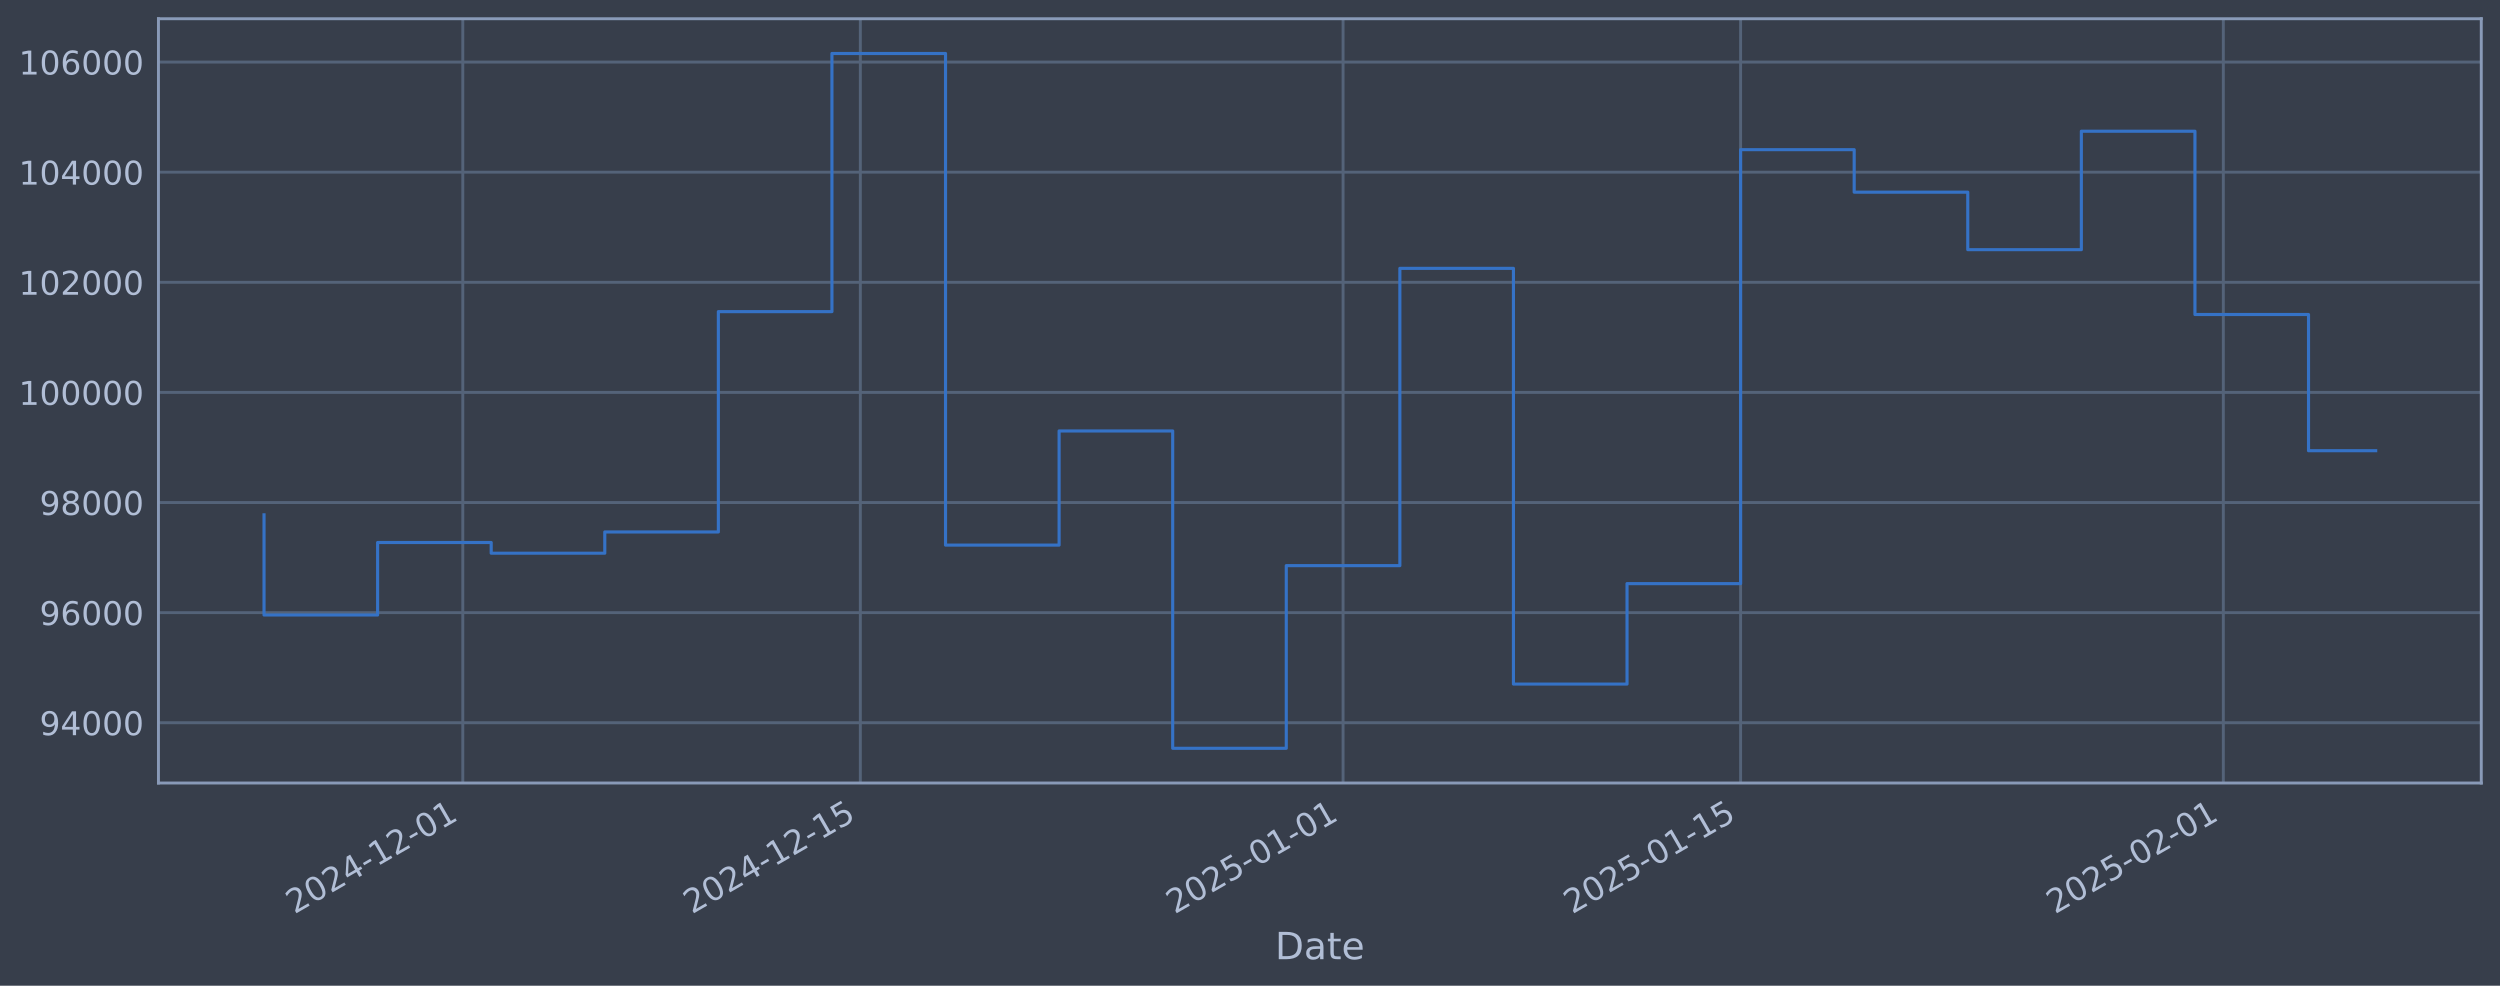
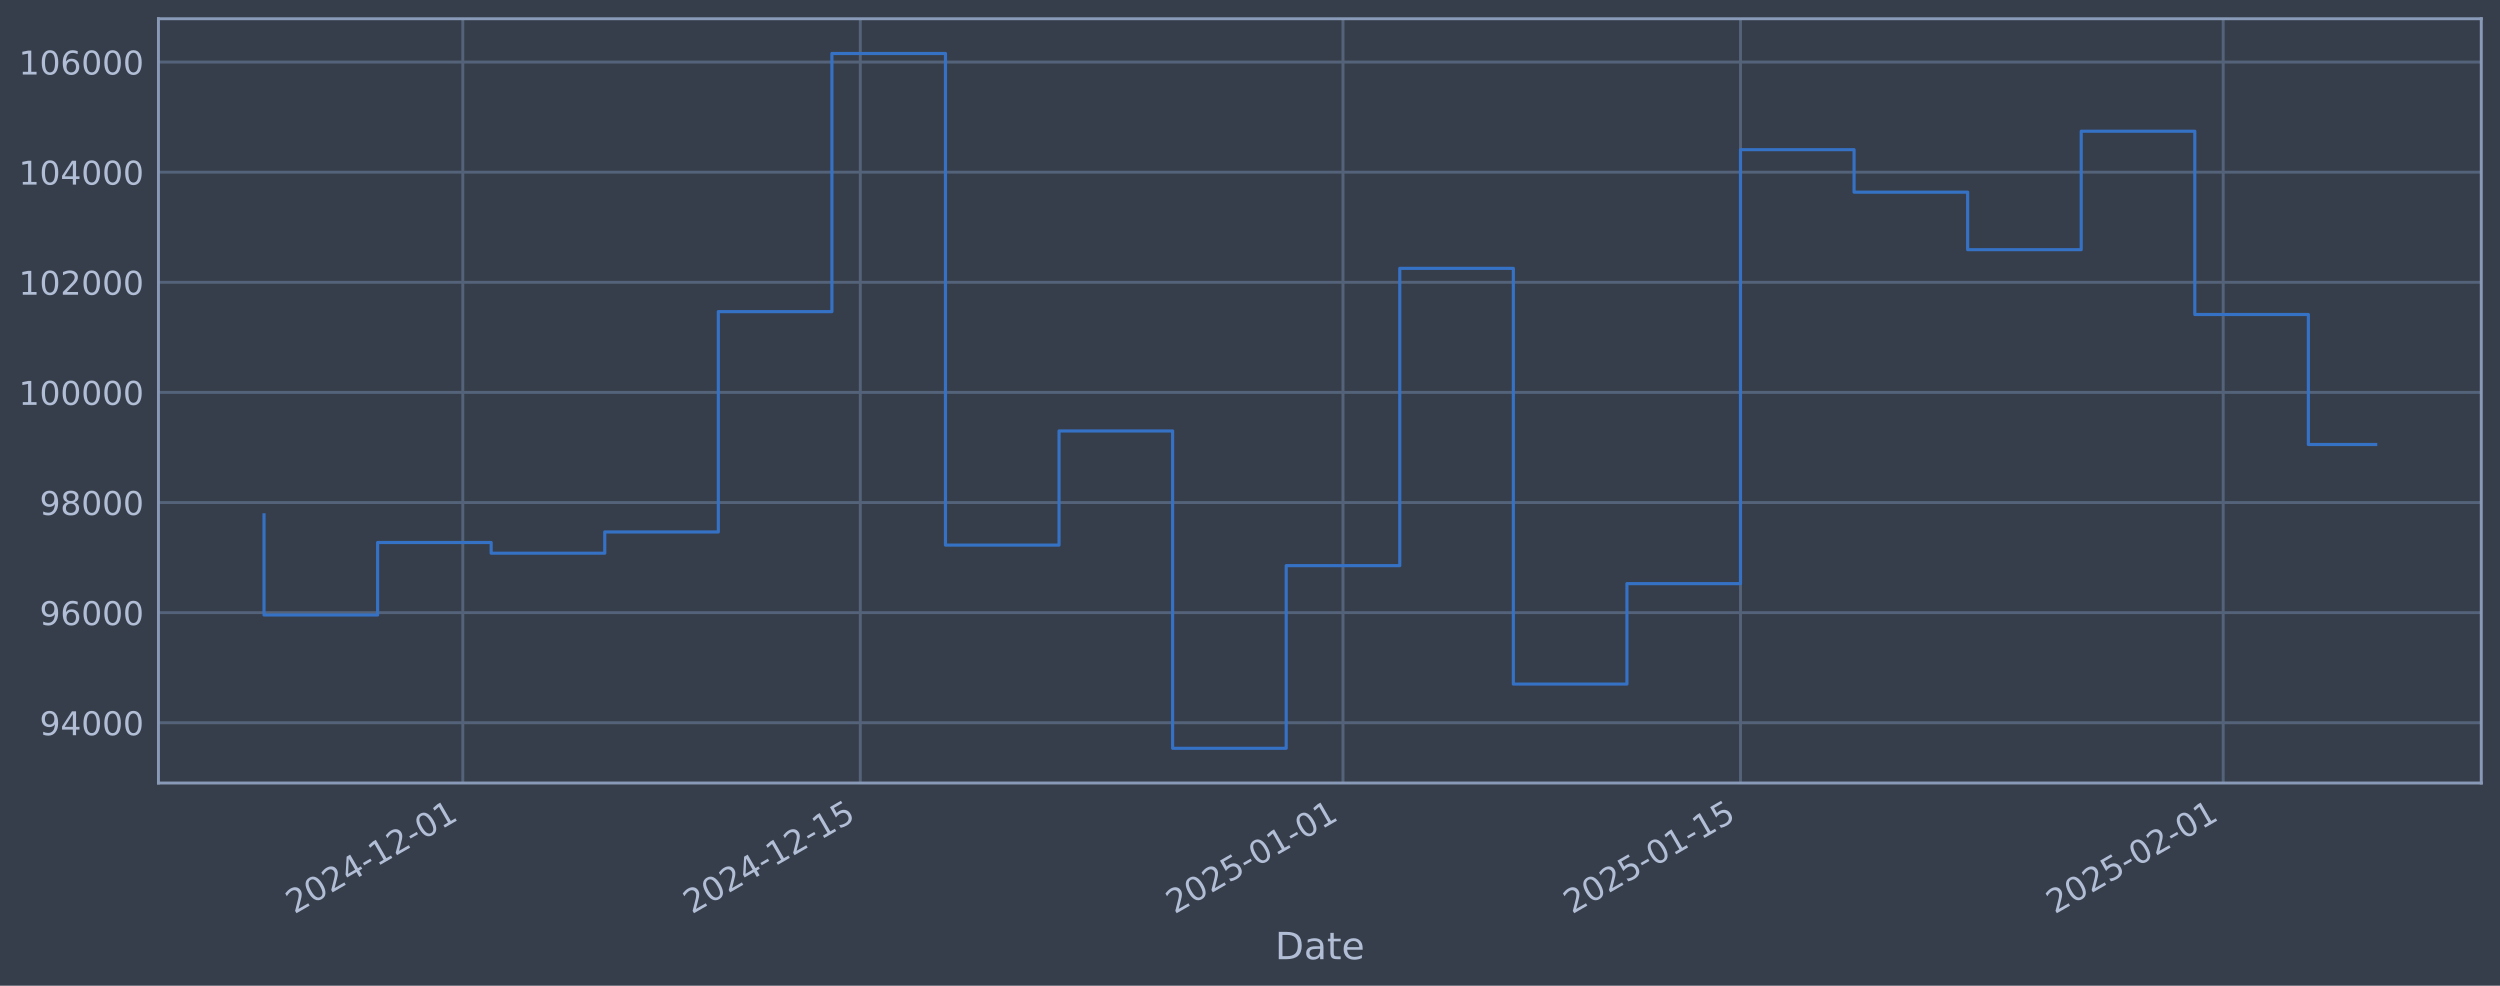
<svg xmlns="http://www.w3.org/2000/svg" xmlns:xlink="http://www.w3.org/1999/xlink" width="960.9pt" height="378.87pt" viewBox="0 0 960.9 378.87" version="1.1">
  <defs>
    <style type="text/css">*{stroke-linejoin: round; stroke-linecap: butt}</style>
  </defs>
  <g id="figure_1">
    <g id="patch_1">
      <path d="M 0 378.87  L 960.9 378.87  L 960.9 0  L 0 0  z " style="fill: #373e4b" />
    </g>
    <g id="axes_1">
      <g id="patch_2">
        <path d="M 60.901 300.96  L 953.701 300.96  L 953.701 7.2  L 60.901 7.2  z " style="fill: #373e4b" />
      </g>
      <g id="matplotlib.axis_1">
        <g id="xtick_1">
          <g id="line2d_1">
-             <path d="M 177.881 300.96  L 177.881 7.2  " clip-path="url(#p7bc005a2f0)" style="fill: none; stroke: #546379; stroke-width: 1.12; stroke-linecap: square" />
+             <path d="M 177.876 300.96  L 177.876 7.2  " clip-path="url(#p1f9d27c598)" style="fill: none; stroke: #546379; stroke-width: 1.12; stroke-linecap: square" />
          </g>
          <g id="line2d_2" />
          <g id="text_1">
-             <g style="fill: #b1bed6" transform="translate(113.1559 351.4642) rotate(-30) scale(0.126 -0.126)">
+             <g style="fill: #b1bed6" transform="translate(113.1504 351.4642) rotate(-30) scale(0.126 -0.126)">
              <defs>
                <path id="DejaVuSans-32" d="M 1228 531  L 3431 531  L 3431 0  L 469 0  L 469 531  Q 828 903 1448 1529  Q 2069 2156 2228 2338  Q 2531 2678 2651 2914  Q 2772 3150 2772 3378  Q 2772 3750 2511 3984  Q 2250 4219 1831 4219  Q 1534 4219 1204 4116  Q 875 4013 500 3803  L 500 4441  Q 881 4594 1212 4672  Q 1544 4750 1819 4750  Q 2544 4750 2975 4387  Q 3406 4025 3406 3419  Q 3406 3131 3298 2873  Q 3191 2616 2906 2266  Q 2828 2175 2409 1742  Q 1991 1309 1228 531  z " transform="scale(0.015625)" />
                <path id="DejaVuSans-30" d="M 2034 4250  Q 1547 4250 1301 3770  Q 1056 3291 1056 2328  Q 1056 1369 1301 889  Q 1547 409 2034 409  Q 2525 409 2770 889  Q 3016 1369 3016 2328  Q 3016 3291 2770 3770  Q 2525 4250 2034 4250  z M 2034 4750  Q 2819 4750 3233 4129  Q 3647 3509 3647 2328  Q 3647 1150 3233 529  Q 2819 -91 2034 -91  Q 1250 -91 836 529  Q 422 1150 422 2328  Q 422 3509 836 4129  Q 1250 4750 2034 4750  z " transform="scale(0.015625)" />
                <path id="DejaVuSans-34" d="M 2419 4116  L 825 1625  L 2419 1625  L 2419 4116  z M 2253 4666  L 3047 4666  L 3047 1625  L 3713 1625  L 3713 1100  L 3047 1100  L 3047 0  L 2419 0  L 2419 1100  L 313 1100  L 313 1709  L 2253 4666  z " transform="scale(0.015625)" />
                <path id="DejaVuSans-2d" d="M 313 2009  L 1997 2009  L 1997 1497  L 313 1497  L 313 2009  z " transform="scale(0.015625)" />
                <path id="DejaVuSans-31" d="M 794 531  L 1825 531  L 1825 4091  L 703 3866  L 703 4441  L 1819 4666  L 2450 4666  L 2450 531  L 3481 531  L 3481 0  L 794 0  L 794 531  z " transform="scale(0.015625)" />
              </defs>
              <use xlink:href="#DejaVuSans-32" />
              <use xlink:href="#DejaVuSans-30" transform="translate(63.62305 0)" />
              <use xlink:href="#DejaVuSans-32" transform="translate(127.2461 0)" />
              <use xlink:href="#DejaVuSans-34" transform="translate(190.8691 0)" />
              <use xlink:href="#DejaVuSans-2d" transform="translate(254.4922 0)" />
              <use xlink:href="#DejaVuSans-31" transform="translate(290.5762 0)" />
              <use xlink:href="#DejaVuSans-32" transform="translate(354.1992 0)" />
              <use xlink:href="#DejaVuSans-2d" transform="translate(417.8223 0)" />
              <use xlink:href="#DejaVuSans-30" transform="translate(453.9062 0)" />
              <use xlink:href="#DejaVuSans-31" transform="translate(517.5293 0)" />
            </g>
          </g>
        </g>
        <g id="xtick_2">
          <g id="line2d_3">
-             <path d="M 330.68 300.96  L 330.68 7.2  " clip-path="url(#p7bc005a2f0)" style="fill: none; stroke: #546379; stroke-width: 1.12; stroke-linecap: square" />
+             <path d="M 330.663 300.96  L 330.663 7.2  " clip-path="url(#p1f9d27c598)" style="fill: none; stroke: #546379; stroke-width: 1.12; stroke-linecap: square" />
          </g>
          <g id="line2d_4" />
          <g id="text_2">
-             <g style="fill: #b1bed6" transform="translate(265.954 351.4642) rotate(-30) scale(0.126 -0.126)">
+             <g style="fill: #b1bed6" transform="translate(265.9375 351.4642) rotate(-30) scale(0.126 -0.126)">
              <defs>
                <path id="DejaVuSans-35" d="M 691 4666  L 3169 4666  L 3169 4134  L 1269 4134  L 1269 2991  Q 1406 3038 1543 3061  Q 1681 3084 1819 3084  Q 2600 3084 3056 2656  Q 3513 2228 3513 1497  Q 3513 744 3044 326  Q 2575 -91 1722 -91  Q 1428 -91 1123 -41  Q 819 9 494 109  L 494 744  Q 775 591 1075 516  Q 1375 441 1709 441  Q 2250 441 2565 725  Q 2881 1009 2881 1497  Q 2881 1984 2565 2268  Q 2250 2553 1709 2553  Q 1456 2553 1204 2497  Q 953 2441 691 2322  L 691 4666  z " transform="scale(0.015625)" />
              </defs>
              <use xlink:href="#DejaVuSans-32" />
              <use xlink:href="#DejaVuSans-30" transform="translate(63.62305 0)" />
              <use xlink:href="#DejaVuSans-32" transform="translate(127.2461 0)" />
              <use xlink:href="#DejaVuSans-34" transform="translate(190.8691 0)" />
              <use xlink:href="#DejaVuSans-2d" transform="translate(254.4922 0)" />
              <use xlink:href="#DejaVuSans-31" transform="translate(290.5762 0)" />
              <use xlink:href="#DejaVuSans-32" transform="translate(354.1992 0)" />
              <use xlink:href="#DejaVuSans-2d" transform="translate(417.8223 0)" />
              <use xlink:href="#DejaVuSans-31" transform="translate(453.9062 0)" />
              <use xlink:href="#DejaVuSans-35" transform="translate(517.5293 0)" />
            </g>
          </g>
        </g>
        <g id="xtick_3">
          <g id="line2d_5">
-             <path d="M 516.22 300.96  L 516.22 7.2  " clip-path="url(#p7bc005a2f0)" style="fill: none; stroke: #546379; stroke-width: 1.12; stroke-linecap: square" />
+             <path d="M 516.19 300.96  L 516.19 7.2  " clip-path="url(#p1f9d27c598)" style="fill: none; stroke: #546379; stroke-width: 1.12; stroke-linecap: square" />
          </g>
          <g id="line2d_6" />
          <g id="text_3">
-             <g style="fill: #b1bed6" transform="translate(451.4947 351.4642) rotate(-30) scale(0.126 -0.126)">
+             <g style="fill: #b1bed6" transform="translate(451.4648 351.4642) rotate(-30) scale(0.126 -0.126)">
              <use xlink:href="#DejaVuSans-32" />
              <use xlink:href="#DejaVuSans-30" transform="translate(63.62305 0)" />
              <use xlink:href="#DejaVuSans-32" transform="translate(127.2461 0)" />
              <use xlink:href="#DejaVuSans-35" transform="translate(190.8691 0)" />
              <use xlink:href="#DejaVuSans-2d" transform="translate(254.4922 0)" />
              <use xlink:href="#DejaVuSans-30" transform="translate(290.5762 0)" />
              <use xlink:href="#DejaVuSans-31" transform="translate(354.1992 0)" />
              <use xlink:href="#DejaVuSans-2d" transform="translate(417.8223 0)" />
              <use xlink:href="#DejaVuSans-30" transform="translate(453.9062 0)" />
              <use xlink:href="#DejaVuSans-31" transform="translate(517.5293 0)" />
            </g>
          </g>
        </g>
        <g id="xtick_4">
          <g id="line2d_7">
-             <path d="M 669.018 300.96  L 669.018 7.2  " clip-path="url(#p7bc005a2f0)" style="fill: none; stroke: #546379; stroke-width: 1.12; stroke-linecap: square" />
+             <path d="M 668.977 300.96  L 668.977 7.2  " clip-path="url(#p1f9d27c598)" style="fill: none; stroke: #546379; stroke-width: 1.12; stroke-linecap: square" />
          </g>
          <g id="line2d_8" />
          <g id="text_4">
-             <g style="fill: #b1bed6" transform="translate(604.2928 351.4642) rotate(-30) scale(0.126 -0.126)">
+             <g style="fill: #b1bed6" transform="translate(604.2519 351.4642) rotate(-30) scale(0.126 -0.126)">
              <use xlink:href="#DejaVuSans-32" />
              <use xlink:href="#DejaVuSans-30" transform="translate(63.62305 0)" />
              <use xlink:href="#DejaVuSans-32" transform="translate(127.2461 0)" />
              <use xlink:href="#DejaVuSans-35" transform="translate(190.8691 0)" />
              <use xlink:href="#DejaVuSans-2d" transform="translate(254.4922 0)" />
              <use xlink:href="#DejaVuSans-30" transform="translate(290.5762 0)" />
              <use xlink:href="#DejaVuSans-31" transform="translate(354.1992 0)" />
              <use xlink:href="#DejaVuSans-2d" transform="translate(417.8223 0)" />
              <use xlink:href="#DejaVuSans-31" transform="translate(453.9062 0)" />
              <use xlink:href="#DejaVuSans-35" transform="translate(517.5293 0)" />
            </g>
          </g>
        </g>
        <g id="xtick_5">
          <g id="line2d_9">
-             <path d="M 854.559 300.96  L 854.559 7.2  " clip-path="url(#p7bc005a2f0)" style="fill: none; stroke: #546379; stroke-width: 1.12; stroke-linecap: square" />
+             <path d="M 854.505 300.96  L 854.505 7.2  " clip-path="url(#p1f9d27c598)" style="fill: none; stroke: #546379; stroke-width: 1.12; stroke-linecap: square" />
          </g>
          <g id="line2d_10" />
          <g id="text_5">
-             <g style="fill: #b1bed6" transform="translate(789.8334 351.4642) rotate(-30) scale(0.126 -0.126)">
+             <g style="fill: #b1bed6" transform="translate(789.7792 351.4642) rotate(-30) scale(0.126 -0.126)">
              <use xlink:href="#DejaVuSans-32" />
              <use xlink:href="#DejaVuSans-30" transform="translate(63.62305 0)" />
              <use xlink:href="#DejaVuSans-32" transform="translate(127.2461 0)" />
              <use xlink:href="#DejaVuSans-35" transform="translate(190.8691 0)" />
              <use xlink:href="#DejaVuSans-2d" transform="translate(254.4922 0)" />
              <use xlink:href="#DejaVuSans-30" transform="translate(290.5762 0)" />
              <use xlink:href="#DejaVuSans-32" transform="translate(354.1992 0)" />
              <use xlink:href="#DejaVuSans-2d" transform="translate(417.8223 0)" />
              <use xlink:href="#DejaVuSans-30" transform="translate(453.9062 0)" />
              <use xlink:href="#DejaVuSans-31" transform="translate(517.5293 0)" />
            </g>
          </g>
        </g>
        <g id="text_6">
          <g style="fill: #b1bed6" transform="translate(490.0914 368.6753) scale(0.144 -0.144)">
            <defs>
              <path id="DejaVuSans-44" d="M 1259 4147  L 1259 519  L 2022 519  Q 2988 519 3436 956  Q 3884 1394 3884 2338  Q 3884 3275 3436 3711  Q 2988 4147 2022 4147  L 1259 4147  z M 628 4666  L 1925 4666  Q 3281 4666 3915 4102  Q 4550 3538 4550 2338  Q 4550 1131 3912 565  Q 3275 0 1925 0  L 628 0  L 628 4666  z " transform="scale(0.015625)" />
              <path id="DejaVuSans-61" d="M 2194 1759  Q 1497 1759 1228 1600  Q 959 1441 959 1056  Q 959 750 1161 570  Q 1363 391 1709 391  Q 2188 391 2477 730  Q 2766 1069 2766 1631  L 2766 1759  L 2194 1759  z M 3341 1997  L 3341 0  L 2766 0  L 2766 531  Q 2569 213 2275 61  Q 1981 -91 1556 -91  Q 1019 -91 701 211  Q 384 513 384 1019  Q 384 1609 779 1909  Q 1175 2209 1959 2209  L 2766 2209  L 2766 2266  Q 2766 2663 2505 2880  Q 2244 3097 1772 3097  Q 1472 3097 1187 3025  Q 903 2953 641 2809  L 641 3341  Q 956 3463 1253 3523  Q 1550 3584 1831 3584  Q 2591 3584 2966 3190  Q 3341 2797 3341 1997  z " transform="scale(0.015625)" />
              <path id="DejaVuSans-74" d="M 1172 4494  L 1172 3500  L 2356 3500  L 2356 3053  L 1172 3053  L 1172 1153  Q 1172 725 1289 603  Q 1406 481 1766 481  L 2356 481  L 2356 0  L 1766 0  Q 1100 0 847 248  Q 594 497 594 1153  L 594 3053  L 172 3053  L 172 3500  L 594 3500  L 594 4494  L 1172 4494  z " transform="scale(0.015625)" />
              <path id="DejaVuSans-65" d="M 3597 1894  L 3597 1613  L 953 1613  Q 991 1019 1311 708  Q 1631 397 2203 397  Q 2534 397 2845 478  Q 3156 559 3463 722  L 3463 178  Q 3153 47 2828 -22  Q 2503 -91 2169 -91  Q 1331 -91 842 396  Q 353 884 353 1716  Q 353 2575 817 3079  Q 1281 3584 2069 3584  Q 2775 3584 3186 3129  Q 3597 2675 3597 1894  z M 3022 2063  Q 3016 2534 2758 2815  Q 2500 3097 2075 3097  Q 1594 3097 1305 2825  Q 1016 2553 972 2059  L 3022 2063  z " transform="scale(0.015625)" />
            </defs>
            <use xlink:href="#DejaVuSans-44" />
            <use xlink:href="#DejaVuSans-61" transform="translate(77.00195 0)" />
            <use xlink:href="#DejaVuSans-74" transform="translate(138.2812 0)" />
            <use xlink:href="#DejaVuSans-65" transform="translate(177.4902 0)" />
          </g>
        </g>
      </g>
      <g id="matplotlib.axis_2">
        <g id="ytick_1">
          <g id="line2d_11">
-             <path d="M 60.901 277.797  L 953.701 277.797  " clip-path="url(#p7bc005a2f0)" style="fill: none; stroke: #546379; stroke-width: 1.12; stroke-linecap: square" />
+             <path d="M 60.901 277.797  L 953.701 277.797  " clip-path="url(#p1f9d27c598)" style="fill: none; stroke: #546379; stroke-width: 1.12; stroke-linecap: square" />
          </g>
          <g id="line2d_12" />
          <g id="text_7">
            <g style="fill: #b1bed6" transform="translate(15.21675 282.5841) scale(0.126 -0.126)">
              <defs>
                <path id="DejaVuSans-39" d="M 703 97  L 703 672  Q 941 559 1184 500  Q 1428 441 1663 441  Q 2288 441 2617 861  Q 2947 1281 2994 2138  Q 2813 1869 2534 1725  Q 2256 1581 1919 1581  Q 1219 1581 811 2004  Q 403 2428 403 3163  Q 403 3881 828 4315  Q 1253 4750 1959 4750  Q 2769 4750 3195 4129  Q 3622 3509 3622 2328  Q 3622 1225 3098 567  Q 2575 -91 1691 -91  Q 1453 -91 1209 -44  Q 966 3 703 97  z M 1959 2075  Q 2384 2075 2632 2365  Q 2881 2656 2881 3163  Q 2881 3666 2632 3958  Q 2384 4250 1959 4250  Q 1534 4250 1286 3958  Q 1038 3666 1038 3163  Q 1038 2656 1286 2365  Q 1534 2075 1959 2075  z " transform="scale(0.015625)" />
              </defs>
              <use xlink:href="#DejaVuSans-39" />
              <use xlink:href="#DejaVuSans-34" transform="translate(63.62305 0)" />
              <use xlink:href="#DejaVuSans-30" transform="translate(127.2461 0)" />
              <use xlink:href="#DejaVuSans-30" transform="translate(190.8691 0)" />
              <use xlink:href="#DejaVuSans-30" transform="translate(254.4922 0)" />
            </g>
          </g>
        </g>
        <g id="ytick_2">
          <g id="line2d_13">
-             <path d="M 60.901 235.473  L 953.701 235.473  " clip-path="url(#p7bc005a2f0)" style="fill: none; stroke: #546379; stroke-width: 1.12; stroke-linecap: square" />
+             <path d="M 60.901 235.473  L 953.701 235.473  " clip-path="url(#p1f9d27c598)" style="fill: none; stroke: #546379; stroke-width: 1.12; stroke-linecap: square" />
          </g>
          <g id="line2d_14" />
          <g id="text_8">
            <g style="fill: #b1bed6" transform="translate(15.21675 240.2602) scale(0.126 -0.126)">
              <defs>
                <path id="DejaVuSans-36" d="M 2113 2584  Q 1688 2584 1439 2293  Q 1191 2003 1191 1497  Q 1191 994 1439 701  Q 1688 409 2113 409  Q 2538 409 2786 701  Q 3034 994 3034 1497  Q 3034 2003 2786 2293  Q 2538 2584 2113 2584  z M 3366 4563  L 3366 3988  Q 3128 4100 2886 4159  Q 2644 4219 2406 4219  Q 1781 4219 1451 3797  Q 1122 3375 1075 2522  Q 1259 2794 1537 2939  Q 1816 3084 2150 3084  Q 2853 3084 3261 2657  Q 3669 2231 3669 1497  Q 3669 778 3244 343  Q 2819 -91 2113 -91  Q 1303 -91 875 529  Q 447 1150 447 2328  Q 447 3434 972 4092  Q 1497 4750 2381 4750  Q 2619 4750 2861 4703  Q 3103 4656 3366 4563  z " transform="scale(0.015625)" />
              </defs>
              <use xlink:href="#DejaVuSans-39" />
              <use xlink:href="#DejaVuSans-36" transform="translate(63.62305 0)" />
              <use xlink:href="#DejaVuSans-30" transform="translate(127.2461 0)" />
              <use xlink:href="#DejaVuSans-30" transform="translate(190.8691 0)" />
              <use xlink:href="#DejaVuSans-30" transform="translate(254.4922 0)" />
            </g>
          </g>
        </g>
        <g id="ytick_3">
          <g id="line2d_15">
-             <path d="M 60.901 193.149  L 953.701 193.149  " clip-path="url(#p7bc005a2f0)" style="fill: none; stroke: #546379; stroke-width: 1.12; stroke-linecap: square" />
+             <path d="M 60.901 193.149  L 953.701 193.149  " clip-path="url(#p1f9d27c598)" style="fill: none; stroke: #546379; stroke-width: 1.12; stroke-linecap: square" />
          </g>
          <g id="line2d_16" />
          <g id="text_9">
            <g style="fill: #b1bed6" transform="translate(15.21675 197.9364) scale(0.126 -0.126)">
              <defs>
                <path id="DejaVuSans-38" d="M 2034 2216  Q 1584 2216 1326 1975  Q 1069 1734 1069 1313  Q 1069 891 1326 650  Q 1584 409 2034 409  Q 2484 409 2743 651  Q 3003 894 3003 1313  Q 3003 1734 2745 1975  Q 2488 2216 2034 2216  z M 1403 2484  Q 997 2584 770 2862  Q 544 3141 544 3541  Q 544 4100 942 4425  Q 1341 4750 2034 4750  Q 2731 4750 3128 4425  Q 3525 4100 3525 3541  Q 3525 3141 3298 2862  Q 3072 2584 2669 2484  Q 3125 2378 3379 2068  Q 3634 1759 3634 1313  Q 3634 634 3220 271  Q 2806 -91 2034 -91  Q 1263 -91 848 271  Q 434 634 434 1313  Q 434 1759 690 2068  Q 947 2378 1403 2484  z M 1172 3481  Q 1172 3119 1398 2916  Q 1625 2713 2034 2713  Q 2441 2713 2670 2916  Q 2900 3119 2900 3481  Q 2900 3844 2670 4047  Q 2441 4250 2034 4250  Q 1625 4250 1398 4047  Q 1172 3844 1172 3481  z " transform="scale(0.015625)" />
              </defs>
              <use xlink:href="#DejaVuSans-39" />
              <use xlink:href="#DejaVuSans-38" transform="translate(63.62305 0)" />
              <use xlink:href="#DejaVuSans-30" transform="translate(127.2461 0)" />
              <use xlink:href="#DejaVuSans-30" transform="translate(190.8691 0)" />
              <use xlink:href="#DejaVuSans-30" transform="translate(254.4922 0)" />
            </g>
          </g>
        </g>
        <g id="ytick_4">
          <g id="line2d_17">
-             <path d="M 60.901 150.826  L 953.701 150.826  " clip-path="url(#p7bc005a2f0)" style="fill: none; stroke: #546379; stroke-width: 1.12; stroke-linecap: square" />
+             <path d="M 60.901 150.826  L 953.701 150.826  " clip-path="url(#p1f9d27c598)" style="fill: none; stroke: #546379; stroke-width: 1.12; stroke-linecap: square" />
          </g>
          <g id="line2d_18" />
          <g id="text_10">
            <g style="fill: #b1bed6" transform="translate(7.2 155.6126) scale(0.126 -0.126)">
              <use xlink:href="#DejaVuSans-31" />
              <use xlink:href="#DejaVuSans-30" transform="translate(63.62305 0)" />
              <use xlink:href="#DejaVuSans-30" transform="translate(127.2461 0)" />
              <use xlink:href="#DejaVuSans-30" transform="translate(190.8691 0)" />
              <use xlink:href="#DejaVuSans-30" transform="translate(254.4922 0)" />
              <use xlink:href="#DejaVuSans-30" transform="translate(318.1152 0)" />
            </g>
          </g>
        </g>
        <g id="ytick_5">
          <g id="line2d_19">
-             <path d="M 60.901 108.502  L 953.701 108.502  " clip-path="url(#p7bc005a2f0)" style="fill: none; stroke: #546379; stroke-width: 1.12; stroke-linecap: square" />
+             <path d="M 60.901 108.502  L 953.701 108.502  " clip-path="url(#p1f9d27c598)" style="fill: none; stroke: #546379; stroke-width: 1.12; stroke-linecap: square" />
          </g>
          <g id="line2d_20" />
          <g id="text_11">
            <g style="fill: #b1bed6" transform="translate(7.2 113.2888) scale(0.126 -0.126)">
              <use xlink:href="#DejaVuSans-31" />
              <use xlink:href="#DejaVuSans-30" transform="translate(63.62305 0)" />
              <use xlink:href="#DejaVuSans-32" transform="translate(127.2461 0)" />
              <use xlink:href="#DejaVuSans-30" transform="translate(190.8691 0)" />
              <use xlink:href="#DejaVuSans-30" transform="translate(254.4922 0)" />
              <use xlink:href="#DejaVuSans-30" transform="translate(318.1152 0)" />
            </g>
          </g>
        </g>
        <g id="ytick_6">
          <g id="line2d_21">
-             <path d="M 60.901 66.178  L 953.701 66.178  " clip-path="url(#p7bc005a2f0)" style="fill: none; stroke: #546379; stroke-width: 1.12; stroke-linecap: square" />
+             <path d="M 60.901 66.178  L 953.701 66.178  " clip-path="url(#p1f9d27c598)" style="fill: none; stroke: #546379; stroke-width: 1.12; stroke-linecap: square" />
          </g>
          <g id="line2d_22" />
          <g id="text_12">
            <g style="fill: #b1bed6" transform="translate(7.2 70.96502) scale(0.126 -0.126)">
              <use xlink:href="#DejaVuSans-31" />
              <use xlink:href="#DejaVuSans-30" transform="translate(63.62305 0)" />
              <use xlink:href="#DejaVuSans-34" transform="translate(127.2461 0)" />
              <use xlink:href="#DejaVuSans-30" transform="translate(190.8691 0)" />
              <use xlink:href="#DejaVuSans-30" transform="translate(254.4922 0)" />
              <use xlink:href="#DejaVuSans-30" transform="translate(318.1152 0)" />
            </g>
          </g>
        </g>
        <g id="ytick_7">
          <g id="line2d_23">
-             <path d="M 60.901 23.854  L 953.701 23.854  " clip-path="url(#p7bc005a2f0)" style="fill: none; stroke: #546379; stroke-width: 1.12; stroke-linecap: square" />
+             <path d="M 60.901 23.854  L 953.701 23.854  " clip-path="url(#p1f9d27c598)" style="fill: none; stroke: #546379; stroke-width: 1.12; stroke-linecap: square" />
          </g>
          <g id="line2d_24" />
          <g id="text_13">
            <g style="fill: #b1bed6" transform="translate(7.2 28.64121) scale(0.126 -0.126)">
              <use xlink:href="#DejaVuSans-31" />
              <use xlink:href="#DejaVuSans-30" transform="translate(63.62305 0)" />
              <use xlink:href="#DejaVuSans-36" transform="translate(127.2461 0)" />
              <use xlink:href="#DejaVuSans-30" transform="translate(190.8691 0)" />
              <use xlink:href="#DejaVuSans-30" transform="translate(254.4922 0)" />
              <use xlink:href="#DejaVuSans-30" transform="translate(318.1152 0)" />
            </g>
          </g>
        </g>
      </g>
      <g id="line2d_25">
-         <path d="M 101.482 197.87  L 101.482 236.383  L 145.139 236.383  L 145.139 208.521  L 188.796 208.521  L 188.796 212.628  L 232.452 212.628  L 232.452 204.459  L 276.109 204.459  L 276.109 119.77  L 319.765 119.77  L 319.765 20.553  L 363.422 20.553  L 363.422 209.517  L 407.079 209.517  L 407.079 165.636  L 450.735 165.636  L 450.735 287.607  L 494.392 287.607  L 494.392 217.409  L 538.048 217.409  L 538.048 103.141  L 581.705 103.141  L 581.705 262.927  L 625.362 262.927  L 625.362 224.318  L 669.018 224.318  L 669.018 57.525  L 712.675 57.525  L 712.675 73.859  L 756.332 73.859  L 756.332 95.961  L 799.988 95.961  L 799.988 50.434  L 843.645 50.434  L 843.645 120.887  L 887.301 120.887  L 887.301 173.242  L 913.119 173.242  " clip-path="url(#p7bc005a2f0)" style="fill: none; stroke: #3572c6; stroke-width: 1.2; stroke-linecap: square" />
+         <path d="M 101.482 197.87  L 101.482 236.383  L 145.136 236.383  L 145.136 208.521  L 188.789 208.521  L 188.789 212.628  L 232.443 212.628  L 232.443 204.459  L 276.096 204.459  L 276.096 119.77  L 319.75 119.77  L 319.75 20.553  L 363.403 20.553  L 363.403 209.517  L 407.057 209.517  L 407.057 165.636  L 450.71 165.636  L 450.71 287.607  L 494.364 287.607  L 494.364 217.409  L 538.017 217.409  L 538.017 103.141  L 581.67 103.141  L 581.67 262.927  L 625.324 262.927  L 625.324 224.318  L 668.977 224.318  L 668.977 57.525  L 712.631 57.525  L 712.631 73.859  L 756.284 73.859  L 756.284 95.961  L 799.938 95.961  L 799.938 50.434  L 843.591 50.434  L 843.591 120.887  L 887.245 120.887  L 887.245 170.839  L 913.119 170.839  " clip-path="url(#p1f9d27c598)" style="fill: none; stroke: #3572c6; stroke-width: 1.2; stroke-linecap: square" />
      </g>
      <g id="patch_3">
        <path d="M 60.901 300.96  L 60.901 7.2  " style="fill: none; stroke: #899ab8; stroke-width: 1.12; stroke-linejoin: miter; stroke-linecap: square" />
      </g>
      <g id="patch_4">
        <path d="M 953.701 300.96  L 953.701 7.2  " style="fill: none; stroke: #899ab8; stroke-width: 1.12; stroke-linejoin: miter; stroke-linecap: square" />
      </g>
      <g id="patch_5">
        <path d="M 60.901 300.96  L 953.701 300.96  " style="fill: none; stroke: #899ab8; stroke-width: 1.12; stroke-linejoin: miter; stroke-linecap: square" />
      </g>
      <g id="patch_6">
        <path d="M 60.901 7.2  L 953.701 7.2  " style="fill: none; stroke: #899ab8; stroke-width: 1.12; stroke-linejoin: miter; stroke-linecap: square" />
      </g>
    </g>
  </g>
  <defs>
-     <clipPath id="p7bc005a2f0">
+     <clipPath id="p1f9d27c598">
      <rect x="60.901" y="7.2" width="892.8" height="293.76" />
    </clipPath>
  </defs>
</svg>
